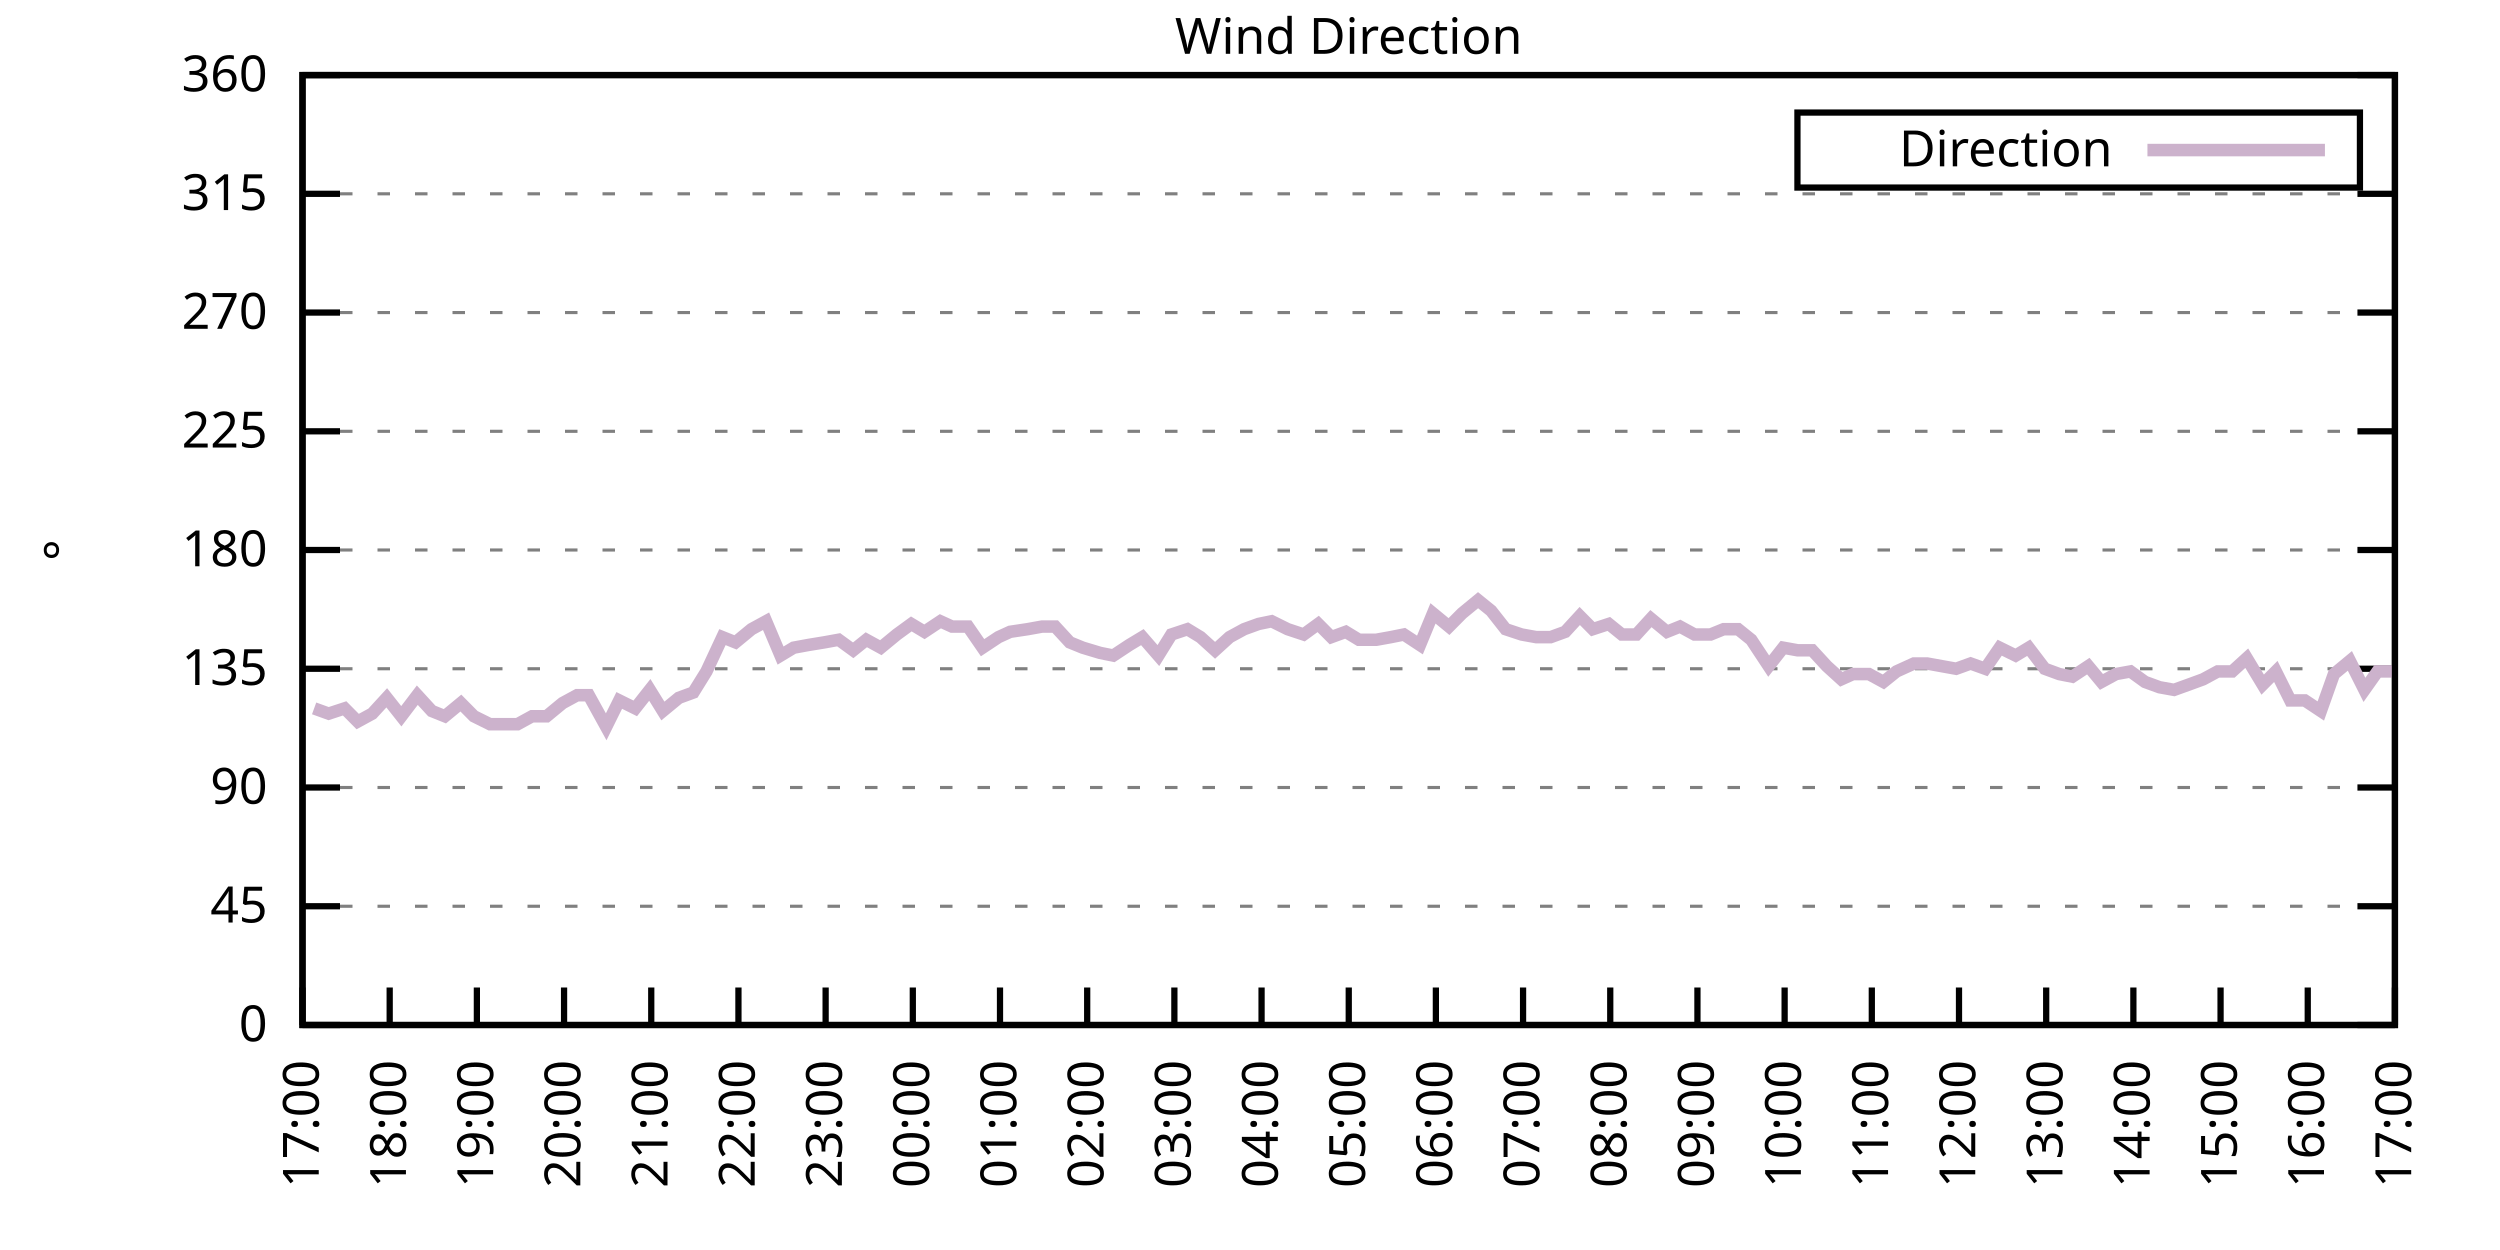
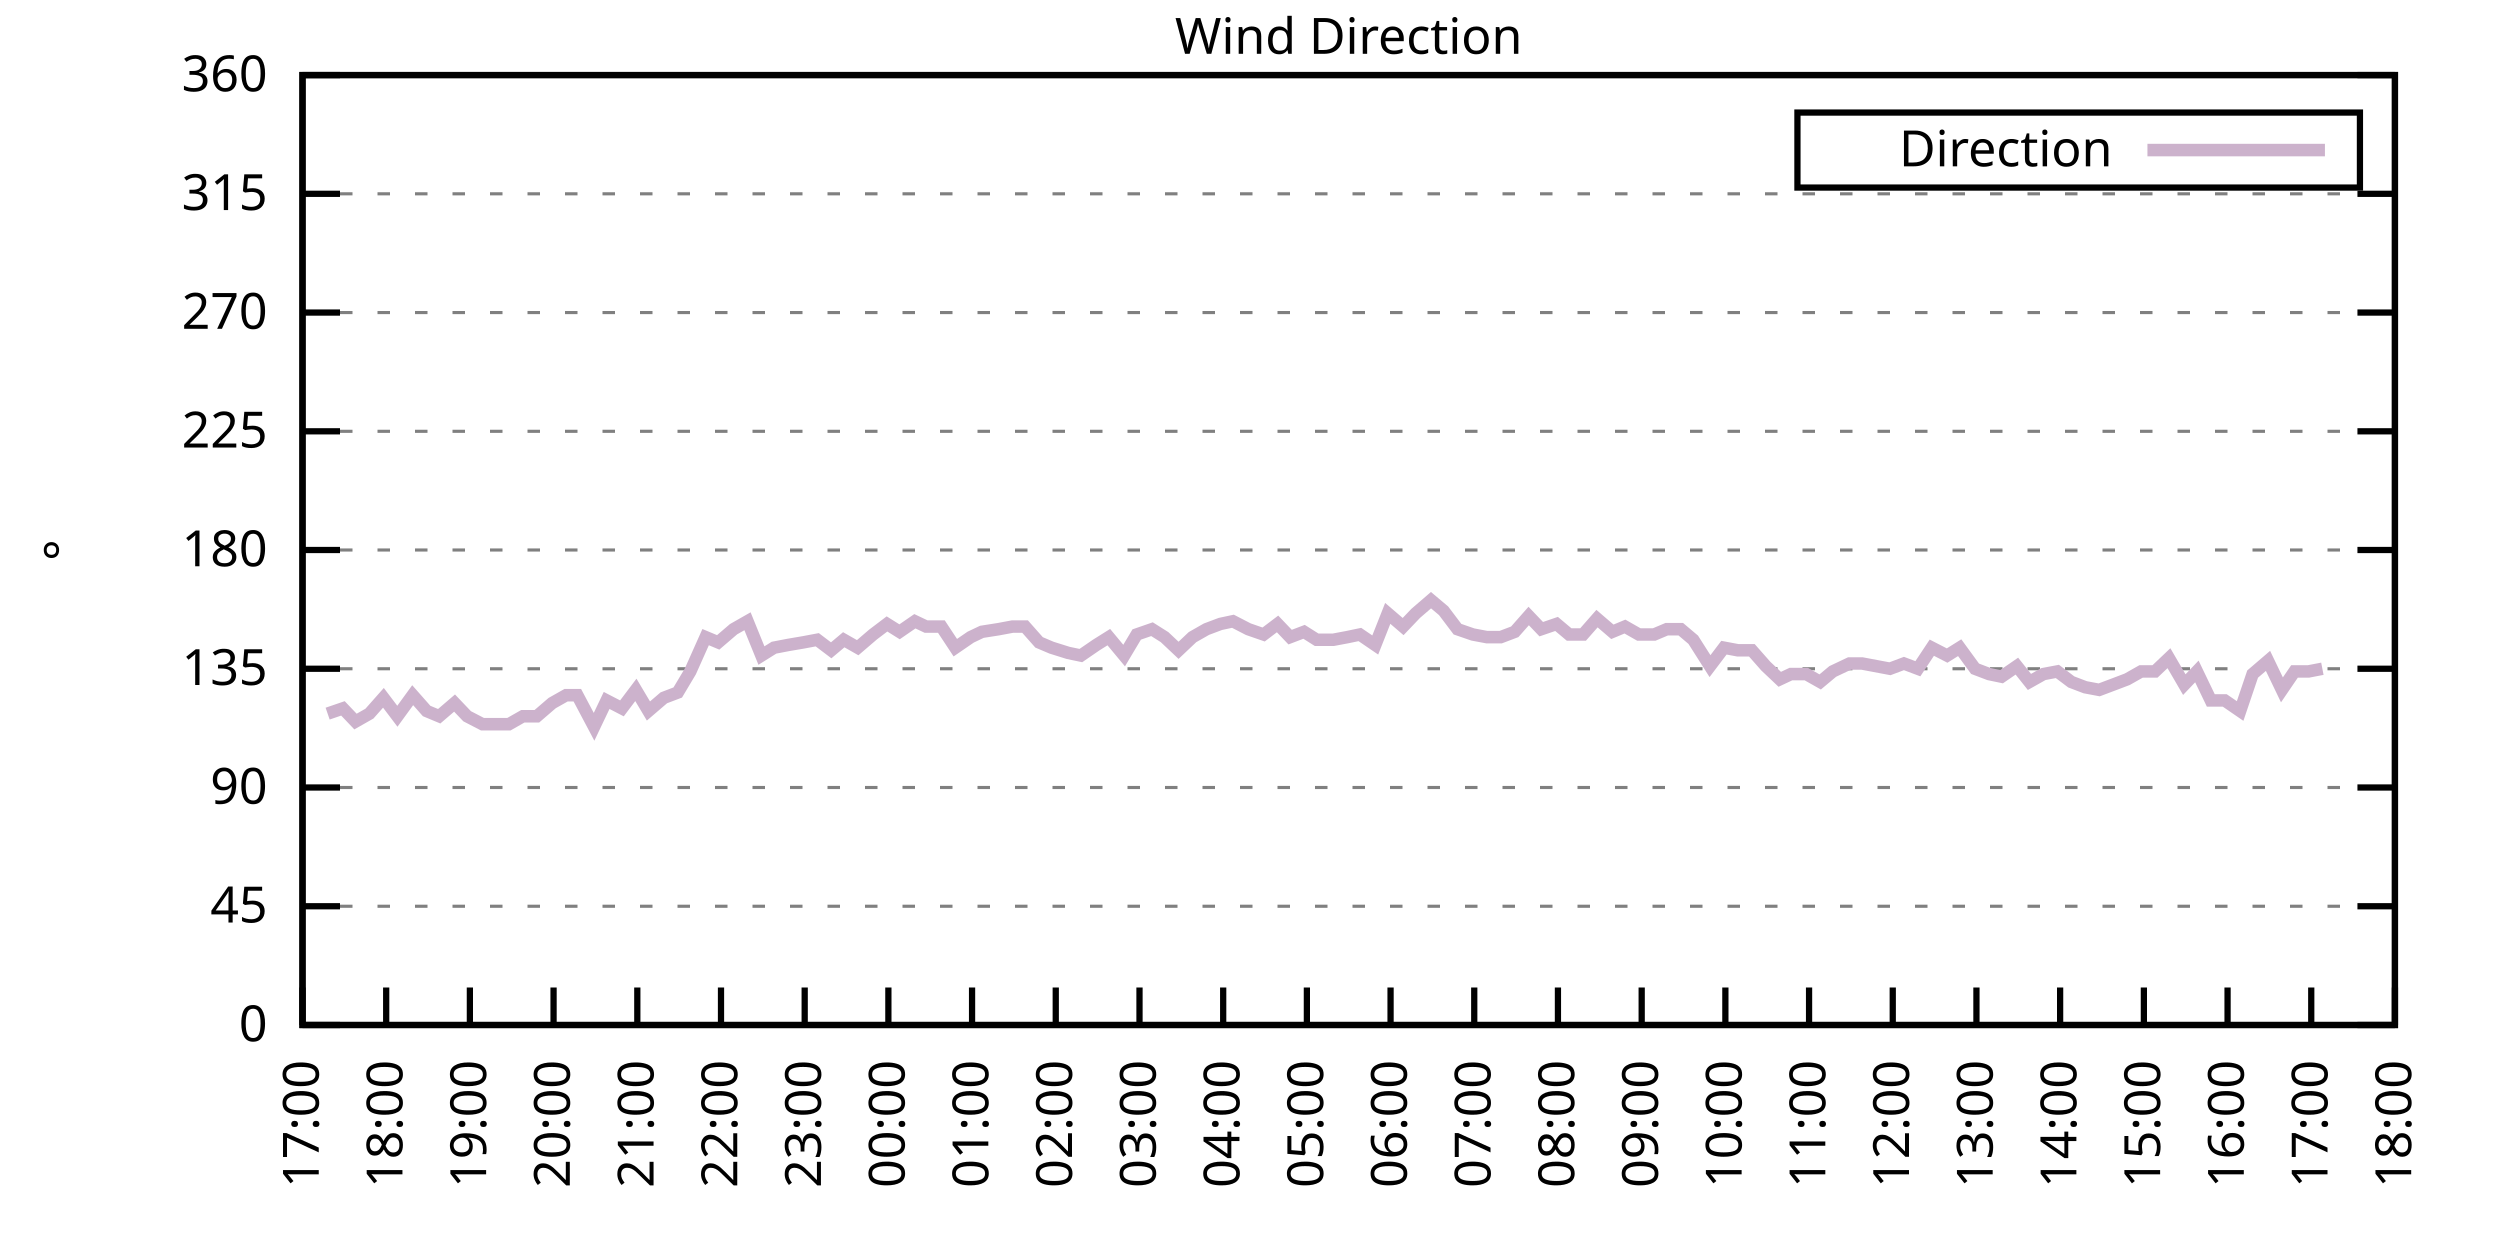
<svg xmlns="http://www.w3.org/2000/svg" xmlns:xlink="http://www.w3.org/1999/xlink" width="400" height="200" viewBox="0 0 400 200">
  <g id="gnuplot_canvas">
    <rect x="0" y="0" width="400" height="200" fill="none" />
    <defs>
      <circle id="gpDot" r="0.5" stroke-width="0.5" stroke="currentColor" />
      <path id="gpPt0" stroke-width="0.333" stroke="currentColor" d="M-1,0 h2 M0,-1 v2" />
      <path id="gpPt1" stroke-width="0.333" stroke="currentColor" d="M-1,-1 L1,1 M1,-1 L-1,1" />
      <path id="gpPt2" stroke-width="0.333" stroke="currentColor" d="M-1,0 L1,0 M0,-1 L0,1 M-1,-1 L1,1 M-1,1 L1,-1" />
      <rect id="gpPt3" stroke-width="0.333" stroke="currentColor" x="-1" y="-1" width="2" height="2" />
      <rect id="gpPt4" stroke-width="0.333" stroke="currentColor" fill="currentColor" x="-1" y="-1" width="2" height="2" />
      <circle id="gpPt5" stroke-width="0.333" stroke="currentColor" cx="0" cy="0" r="1" />
      <use xlink:href="#gpPt5" id="gpPt6" fill="currentColor" stroke="none" />
      <path id="gpPt7" stroke-width="0.333" stroke="currentColor" d="M0,-1.33 L-1.33,0.67 L1.33,0.67 z" />
      <use xlink:href="#gpPt7" id="gpPt8" fill="currentColor" stroke="none" />
      <use xlink:href="#gpPt7" id="gpPt9" stroke="currentColor" transform="rotate(180)" />
      <use xlink:href="#gpPt9" id="gpPt10" fill="currentColor" stroke="none" />
      <use xlink:href="#gpPt3" id="gpPt11" stroke="currentColor" transform="rotate(45)" />
      <use xlink:href="#gpPt11" id="gpPt12" fill="currentColor" stroke="none" />
      <path id="gpPt13" stroke-width="0.333" stroke="currentColor" d="M0,1.330 L1.265,0.411 L0.782,-1.067 L-0.782,-1.076 L-1.265,0.411 z" />
      <use xlink:href="#gpPt13" id="gpPt14" fill="currentColor" stroke="none" />
      <filter id="textbox" filterUnits="objectBoundingBox" x="0" y="0" height="1" width="1">
        <feFlood flood-color="white" flood-opacity="1" result="bgnd" />
        <feComposite in="SourceGraphic" in2="bgnd" operator="atop" />
      </filter>
      <filter id="greybox" filterUnits="objectBoundingBox" x="0" y="0" height="1" width="1">
        <feFlood flood-color="lightgrey" flood-opacity="1" result="grey" />
        <feComposite in="SourceGraphic" in2="grey" operator="atop" />
      </filter>
    </defs>
    <g fill="none" color="white" stroke="currentColor" stroke-width="1.00" stroke-linecap="butt" stroke-linejoin="miter">
</g>
    <g fill="none" color="black" stroke="currentColor" stroke-width="1.00" stroke-linecap="butt" stroke-linejoin="miter">
      <g stroke="none" shape-rendering="crispEdges">
        <polygon fill="rgb(255, 255, 255)" points="48.40,164.00 383.18,164.00 383.18,12.02 48.40,12.02 " />
      </g>
    </g>
    <g fill="none" color="black" stroke="currentColor" stroke-width="1.00" stroke-linecap="butt" stroke-linejoin="miter">
</g>
    <g fill="none" color="black" stroke="black" stroke-width="0.50" stroke-linecap="butt" stroke-linejoin="miter">
</g>
    <g fill="none" color="gray" stroke="currentColor" stroke-width="0.50" stroke-linecap="butt" stroke-linejoin="miter">
      <path stroke="gray" stroke-dasharray="2,4" class="gridline" d="M48.40,164.00 L383.19,164.00  " />
    </g>
    <g fill="none" color="gray" stroke="gray" stroke-width="1.00" stroke-linecap="butt" stroke-linejoin="miter">
</g>
    <g fill="none" color="black" stroke="currentColor" stroke-width="1.00" stroke-linecap="butt" stroke-linejoin="miter">
      <path stroke="black" d="M48.40,164.00 L54.40,164.00 M383.19,164.00 L377.19,164.00  " />
      <g transform="translate(42.80,166.60)" stroke="none" fill="black" font-family="Sans" font-size="8.00" text-anchor="end">
        <text>
          <tspan font-family="Sans"> 0</tspan>
        </text>
      </g>
    </g>
    <g fill="none" color="black" stroke="currentColor" stroke-width="1.00" stroke-linecap="butt" stroke-linejoin="miter">
</g>
    <g fill="none" color="black" stroke="black" stroke-width="0.50" stroke-linecap="butt" stroke-linejoin="miter">
</g>
    <g fill="none" color="gray" stroke="currentColor" stroke-width="0.50" stroke-linecap="butt" stroke-linejoin="miter">
      <path stroke="gray" stroke-dasharray="2,4" class="gridline" d="M48.40,145.00 L383.19,145.00  " />
    </g>
    <g fill="none" color="gray" stroke="gray" stroke-width="1.00" stroke-linecap="butt" stroke-linejoin="miter">
</g>
    <g fill="none" color="black" stroke="currentColor" stroke-width="1.00" stroke-linecap="butt" stroke-linejoin="miter">
      <path stroke="black" d="M48.40,145.00 L54.40,145.00 M383.19,145.00 L377.19,145.00  " />
      <g transform="translate(42.80,147.60)" stroke="none" fill="black" font-family="Sans" font-size="8.00" text-anchor="end">
        <text>
          <tspan font-family="Sans"> 45</tspan>
        </text>
      </g>
    </g>
    <g fill="none" color="black" stroke="currentColor" stroke-width="1.00" stroke-linecap="butt" stroke-linejoin="miter">
</g>
    <g fill="none" color="black" stroke="black" stroke-width="0.50" stroke-linecap="butt" stroke-linejoin="miter">
</g>
    <g fill="none" color="gray" stroke="currentColor" stroke-width="0.50" stroke-linecap="butt" stroke-linejoin="miter">
      <path stroke="gray" stroke-dasharray="2,4" class="gridline" d="M48.40,126.00 L383.19,126.00  " />
    </g>
    <g fill="none" color="gray" stroke="gray" stroke-width="1.00" stroke-linecap="butt" stroke-linejoin="miter">
</g>
    <g fill="none" color="black" stroke="currentColor" stroke-width="1.00" stroke-linecap="butt" stroke-linejoin="miter">
      <path stroke="black" d="M48.40,126.00 L54.40,126.00 M383.19,126.00 L377.19,126.00  " />
      <g transform="translate(42.80,128.60)" stroke="none" fill="black" font-family="Sans" font-size="8.00" text-anchor="end">
        <text>
          <tspan font-family="Sans"> 90</tspan>
        </text>
      </g>
    </g>
    <g fill="none" color="black" stroke="currentColor" stroke-width="1.00" stroke-linecap="butt" stroke-linejoin="miter">
</g>
    <g fill="none" color="black" stroke="black" stroke-width="0.50" stroke-linecap="butt" stroke-linejoin="miter">
</g>
    <g fill="none" color="gray" stroke="currentColor" stroke-width="0.50" stroke-linecap="butt" stroke-linejoin="miter">
      <path stroke="gray" stroke-dasharray="2,4" class="gridline" d="M48.40,107.00 L383.19,107.00  " />
    </g>
    <g fill="none" color="gray" stroke="gray" stroke-width="1.00" stroke-linecap="butt" stroke-linejoin="miter">
</g>
    <g fill="none" color="black" stroke="currentColor" stroke-width="1.00" stroke-linecap="butt" stroke-linejoin="miter">
      <path stroke="black" d="M48.40,107.00 L54.40,107.00 M383.19,107.00 L377.19,107.00  " />
      <g transform="translate(42.80,109.60)" stroke="none" fill="black" font-family="Sans" font-size="8.00" text-anchor="end">
        <text>
          <tspan font-family="Sans"> 135</tspan>
        </text>
      </g>
    </g>
    <g fill="none" color="black" stroke="currentColor" stroke-width="1.00" stroke-linecap="butt" stroke-linejoin="miter">
</g>
    <g fill="none" color="black" stroke="black" stroke-width="0.50" stroke-linecap="butt" stroke-linejoin="miter">
</g>
    <g fill="none" color="gray" stroke="currentColor" stroke-width="0.50" stroke-linecap="butt" stroke-linejoin="miter">
      <path stroke="gray" stroke-dasharray="2,4" class="gridline" d="M48.40,88.00 L383.19,88.00  " />
    </g>
    <g fill="none" color="gray" stroke="gray" stroke-width="1.00" stroke-linecap="butt" stroke-linejoin="miter">
</g>
    <g fill="none" color="black" stroke="currentColor" stroke-width="1.00" stroke-linecap="butt" stroke-linejoin="miter">
      <path stroke="black" d="M48.40,88.00 L54.40,88.00 M383.19,88.00 L377.19,88.00  " />
      <g transform="translate(42.80,90.60)" stroke="none" fill="black" font-family="Sans" font-size="8.00" text-anchor="end">
        <text>
          <tspan font-family="Sans"> 180</tspan>
        </text>
      </g>
    </g>
    <g fill="none" color="black" stroke="currentColor" stroke-width="1.00" stroke-linecap="butt" stroke-linejoin="miter">
</g>
    <g fill="none" color="black" stroke="black" stroke-width="0.50" stroke-linecap="butt" stroke-linejoin="miter">
</g>
    <g fill="none" color="gray" stroke="currentColor" stroke-width="0.50" stroke-linecap="butt" stroke-linejoin="miter">
      <path stroke="gray" stroke-dasharray="2,4" class="gridline" d="M48.40,69.01 L383.19,69.01  " />
    </g>
    <g fill="none" color="gray" stroke="gray" stroke-width="1.00" stroke-linecap="butt" stroke-linejoin="miter">
</g>
    <g fill="none" color="black" stroke="currentColor" stroke-width="1.00" stroke-linecap="butt" stroke-linejoin="miter">
      <path stroke="black" d="M48.40,69.01 L54.40,69.01 M383.19,69.01 L377.19,69.01  " />
      <g transform="translate(42.80,71.61)" stroke="none" fill="black" font-family="Sans" font-size="8.00" text-anchor="end">
        <text>
          <tspan font-family="Sans"> 225</tspan>
        </text>
      </g>
    </g>
    <g fill="none" color="black" stroke="currentColor" stroke-width="1.00" stroke-linecap="butt" stroke-linejoin="miter">
</g>
    <g fill="none" color="black" stroke="black" stroke-width="0.50" stroke-linecap="butt" stroke-linejoin="miter">
</g>
    <g fill="none" color="gray" stroke="currentColor" stroke-width="0.50" stroke-linecap="butt" stroke-linejoin="miter">
      <path stroke="gray" stroke-dasharray="2,4" class="gridline" d="M48.40,50.01 L383.19,50.01  " />
    </g>
    <g fill="none" color="gray" stroke="gray" stroke-width="1.00" stroke-linecap="butt" stroke-linejoin="miter">
</g>
    <g fill="none" color="black" stroke="currentColor" stroke-width="1.00" stroke-linecap="butt" stroke-linejoin="miter">
      <path stroke="black" d="M48.40,50.01 L54.40,50.01 M383.19,50.01 L377.19,50.01  " />
      <g transform="translate(42.80,52.61)" stroke="none" fill="black" font-family="Sans" font-size="8.00" text-anchor="end">
        <text>
          <tspan font-family="Sans"> 270</tspan>
        </text>
      </g>
    </g>
    <g fill="none" color="black" stroke="currentColor" stroke-width="1.00" stroke-linecap="butt" stroke-linejoin="miter">
</g>
    <g fill="none" color="black" stroke="black" stroke-width="0.50" stroke-linecap="butt" stroke-linejoin="miter">
</g>
    <g fill="none" color="gray" stroke="currentColor" stroke-width="0.50" stroke-linecap="butt" stroke-linejoin="miter">
      <path stroke="gray" stroke-dasharray="2,4" class="gridline" d="M48.40,31.01 L383.19,31.01  " />
    </g>
    <g fill="none" color="gray" stroke="gray" stroke-width="1.00" stroke-linecap="butt" stroke-linejoin="miter">
</g>
    <g fill="none" color="black" stroke="currentColor" stroke-width="1.00" stroke-linecap="butt" stroke-linejoin="miter">
      <path stroke="black" d="M48.40,31.01 L54.40,31.01 M383.19,31.01 L377.19,31.01  " />
      <g transform="translate(42.80,33.61)" stroke="none" fill="black" font-family="Sans" font-size="8.00" text-anchor="end">
        <text>
          <tspan font-family="Sans"> 315</tspan>
        </text>
      </g>
    </g>
    <g fill="none" color="black" stroke="currentColor" stroke-width="1.00" stroke-linecap="butt" stroke-linejoin="miter">
</g>
    <g fill="none" color="black" stroke="black" stroke-width="0.50" stroke-linecap="butt" stroke-linejoin="miter">
</g>
    <g fill="none" color="gray" stroke="currentColor" stroke-width="0.50" stroke-linecap="butt" stroke-linejoin="miter">
      <path stroke="gray" stroke-dasharray="2,4" class="gridline" d="M48.40,12.01 L383.19,12.01  " />
    </g>
    <g fill="none" color="gray" stroke="gray" stroke-width="1.00" stroke-linecap="butt" stroke-linejoin="miter">
</g>
    <g fill="none" color="black" stroke="currentColor" stroke-width="1.00" stroke-linecap="butt" stroke-linejoin="miter">
      <path stroke="black" d="M48.40,12.01 L54.40,12.01 M383.19,12.01 L377.19,12.01  " />
      <g transform="translate(42.80,14.61)" stroke="none" fill="black" font-family="Sans" font-size="8.00" text-anchor="end">
        <text>
          <tspan font-family="Sans"> 360</tspan>
        </text>
      </g>
    </g>
    <g fill="none" color="black" stroke="currentColor" stroke-width="1.00" stroke-linecap="butt" stroke-linejoin="miter">
      <path stroke="black" d="M48.40,164.00 L48.40,158.00  " />
      <g transform="translate(51.00,169.60) rotate(270.00)" stroke="none" fill="black" font-family="Sans" font-size="8.00" text-anchor="end">
        <text>
          <tspan font-family="Sans">17:00</tspan>
        </text>
      </g>
    </g>
    <g fill="none" color="black" stroke="currentColor" stroke-width="1.00" stroke-linecap="butt" stroke-linejoin="miter">
-       <path stroke="black" d="M62.35,164.00 L62.35,158.00  " />
-       <g transform="translate(64.95,169.60) rotate(270.00)" stroke="none" fill="black" font-family="Sans" font-size="8.00" text-anchor="end">
+       <path stroke="black" d="M61.79,164.00 L61.79,158.00  " />
+       <g transform="translate(64.39,169.60) rotate(270.00)" stroke="none" fill="black" font-family="Sans" font-size="8.00" text-anchor="end">
        <text>
          <tspan font-family="Sans">18:00</tspan>
        </text>
      </g>
    </g>
    <g fill="none" color="black" stroke="currentColor" stroke-width="1.00" stroke-linecap="butt" stroke-linejoin="miter">
-       <path stroke="black" d="M76.30,164.00 L76.30,158.00  " />
-       <g transform="translate(78.90,169.60) rotate(270.00)" stroke="none" fill="black" font-family="Sans" font-size="8.00" text-anchor="end">
+       <path stroke="black" d="M75.18,164.00 L75.18,158.00  " />
+       <g transform="translate(77.78,169.60) rotate(270.00)" stroke="none" fill="black" font-family="Sans" font-size="8.00" text-anchor="end">
        <text>
          <tspan font-family="Sans">19:00</tspan>
        </text>
      </g>
    </g>
    <g fill="none" color="black" stroke="currentColor" stroke-width="1.00" stroke-linecap="butt" stroke-linejoin="miter">
-       <path stroke="black" d="M90.25,164.00 L90.25,158.00  " />
-       <g transform="translate(92.85,169.60) rotate(270.00)" stroke="none" fill="black" font-family="Sans" font-size="8.00" text-anchor="end">
+       <path stroke="black" d="M88.57,164.00 L88.57,158.00  " />
+       <g transform="translate(91.17,169.60) rotate(270.00)" stroke="none" fill="black" font-family="Sans" font-size="8.00" text-anchor="end">
        <text>
          <tspan font-family="Sans">20:00</tspan>
        </text>
      </g>
    </g>
    <g fill="none" color="black" stroke="currentColor" stroke-width="1.00" stroke-linecap="butt" stroke-linejoin="miter">
-       <path stroke="black" d="M104.20,164.00 L104.20,158.00  " />
-       <g transform="translate(106.80,169.60) rotate(270.00)" stroke="none" fill="black" font-family="Sans" font-size="8.00" text-anchor="end">
+       <path stroke="black" d="M101.97,164.00 L101.97,158.00  " />
+       <g transform="translate(104.57,169.60) rotate(270.00)" stroke="none" fill="black" font-family="Sans" font-size="8.00" text-anchor="end">
        <text>
          <tspan font-family="Sans">21:00</tspan>
        </text>
      </g>
    </g>
    <g fill="none" color="black" stroke="currentColor" stroke-width="1.00" stroke-linecap="butt" stroke-linejoin="miter">
-       <path stroke="black" d="M118.15,164.00 L118.15,158.00  " />
-       <g transform="translate(120.75,169.60) rotate(270.00)" stroke="none" fill="black" font-family="Sans" font-size="8.00" text-anchor="end">
+       <path stroke="black" d="M115.36,164.00 L115.36,158.00  " />
+       <g transform="translate(117.96,169.60) rotate(270.00)" stroke="none" fill="black" font-family="Sans" font-size="8.00" text-anchor="end">
        <text>
          <tspan font-family="Sans">22:00</tspan>
        </text>
      </g>
    </g>
    <g fill="none" color="black" stroke="currentColor" stroke-width="1.00" stroke-linecap="butt" stroke-linejoin="miter">
-       <path stroke="black" d="M132.10,164.00 L132.10,158.00  " />
-       <g transform="translate(134.70,169.60) rotate(270.00)" stroke="none" fill="black" font-family="Sans" font-size="8.00" text-anchor="end">
+       <path stroke="black" d="M128.75,164.00 L128.75,158.00  " />
+       <g transform="translate(131.35,169.60) rotate(270.00)" stroke="none" fill="black" font-family="Sans" font-size="8.00" text-anchor="end">
        <text>
          <tspan font-family="Sans">23:00</tspan>
        </text>
      </g>
    </g>
    <g fill="none" color="black" stroke="currentColor" stroke-width="1.00" stroke-linecap="butt" stroke-linejoin="miter">
-       <path stroke="black" d="M146.05,164.00 L146.05,158.00  " />
-       <g transform="translate(148.65,169.60) rotate(270.00)" stroke="none" fill="black" font-family="Sans" font-size="8.00" text-anchor="end">
+       <path stroke="black" d="M142.14,164.00 L142.14,158.00  " />
+       <g transform="translate(144.74,169.60) rotate(270.00)" stroke="none" fill="black" font-family="Sans" font-size="8.00" text-anchor="end">
        <text>
          <tspan font-family="Sans">00:00</tspan>
        </text>
      </g>
    </g>
    <g fill="none" color="black" stroke="currentColor" stroke-width="1.00" stroke-linecap="butt" stroke-linejoin="miter">
-       <path stroke="black" d="M160.00,164.00 L160.00,158.00  " />
-       <g transform="translate(162.60,169.60) rotate(270.00)" stroke="none" fill="black" font-family="Sans" font-size="8.00" text-anchor="end">
+       <path stroke="black" d="M155.53,164.00 L155.53,158.00  " />
+       <g transform="translate(158.13,169.60) rotate(270.00)" stroke="none" fill="black" font-family="Sans" font-size="8.00" text-anchor="end">
        <text>
          <tspan font-family="Sans">01:00</tspan>
        </text>
      </g>
    </g>
    <g fill="none" color="black" stroke="currentColor" stroke-width="1.00" stroke-linecap="butt" stroke-linejoin="miter">
-       <path stroke="black" d="M173.95,164.00 L173.95,158.00  " />
-       <g transform="translate(176.55,169.60) rotate(270.00)" stroke="none" fill="black" font-family="Sans" font-size="8.00" text-anchor="end">
+       <path stroke="black" d="M168.92,164.00 L168.92,158.00  " />
+       <g transform="translate(171.52,169.60) rotate(270.00)" stroke="none" fill="black" font-family="Sans" font-size="8.00" text-anchor="end">
        <text>
          <tspan font-family="Sans">02:00</tspan>
        </text>
      </g>
    </g>
    <g fill="none" color="black" stroke="currentColor" stroke-width="1.00" stroke-linecap="butt" stroke-linejoin="miter">
-       <path stroke="black" d="M187.90,164.00 L187.90,158.00  " />
-       <g transform="translate(190.50,169.60) rotate(270.00)" stroke="none" fill="black" font-family="Sans" font-size="8.00" text-anchor="end">
+       <path stroke="black" d="M182.32,164.00 L182.32,158.00  " />
+       <g transform="translate(184.92,169.60) rotate(270.00)" stroke="none" fill="black" font-family="Sans" font-size="8.00" text-anchor="end">
        <text>
          <tspan font-family="Sans">03:00</tspan>
        </text>
      </g>
    </g>
    <g fill="none" color="black" stroke="currentColor" stroke-width="1.00" stroke-linecap="butt" stroke-linejoin="miter">
-       <path stroke="black" d="M201.85,164.00 L201.85,158.00  " />
-       <g transform="translate(204.45,169.60) rotate(270.00)" stroke="none" fill="black" font-family="Sans" font-size="8.00" text-anchor="end">
+       <path stroke="black" d="M195.71,164.00 L195.71,158.00  " />
+       <g transform="translate(198.31,169.60) rotate(270.00)" stroke="none" fill="black" font-family="Sans" font-size="8.00" text-anchor="end">
        <text>
          <tspan font-family="Sans">04:00</tspan>
        </text>
      </g>
    </g>
    <g fill="none" color="black" stroke="currentColor" stroke-width="1.00" stroke-linecap="butt" stroke-linejoin="miter">
-       <path stroke="black" d="M215.80,164.00 L215.80,158.00  " />
-       <g transform="translate(218.40,169.60) rotate(270.00)" stroke="none" fill="black" font-family="Sans" font-size="8.00" text-anchor="end">
+       <path stroke="black" d="M209.10,164.00 L209.10,158.00  " />
+       <g transform="translate(211.70,169.60) rotate(270.00)" stroke="none" fill="black" font-family="Sans" font-size="8.00" text-anchor="end">
        <text>
          <tspan font-family="Sans">05:00</tspan>
        </text>
      </g>
    </g>
    <g fill="none" color="black" stroke="currentColor" stroke-width="1.00" stroke-linecap="butt" stroke-linejoin="miter">
-       <path stroke="black" d="M229.74,164.00 L229.74,158.00  " />
-       <g transform="translate(232.34,169.60) rotate(270.00)" stroke="none" fill="black" font-family="Sans" font-size="8.00" text-anchor="end">
+       <path stroke="black" d="M222.49,164.00 L222.49,158.00  " />
+       <g transform="translate(225.09,169.60) rotate(270.00)" stroke="none" fill="black" font-family="Sans" font-size="8.00" text-anchor="end">
        <text>
          <tspan font-family="Sans">06:00</tspan>
        </text>
      </g>
    </g>
    <g fill="none" color="black" stroke="currentColor" stroke-width="1.00" stroke-linecap="butt" stroke-linejoin="miter">
-       <path stroke="black" d="M243.69,164.00 L243.69,158.00  " />
-       <g transform="translate(246.29,169.60) rotate(270.00)" stroke="none" fill="black" font-family="Sans" font-size="8.00" text-anchor="end">
+       <path stroke="black" d="M235.88,164.00 L235.88,158.00  " />
+       <g transform="translate(238.48,169.60) rotate(270.00)" stroke="none" fill="black" font-family="Sans" font-size="8.00" text-anchor="end">
        <text>
          <tspan font-family="Sans">07:00</tspan>
        </text>
      </g>
    </g>
    <g fill="none" color="black" stroke="currentColor" stroke-width="1.00" stroke-linecap="butt" stroke-linejoin="miter">
-       <path stroke="black" d="M257.64,164.00 L257.64,158.00  " />
-       <g transform="translate(260.24,169.60) rotate(270.00)" stroke="none" fill="black" font-family="Sans" font-size="8.00" text-anchor="end">
+       <path stroke="black" d="M249.27,164.00 L249.27,158.00  " />
+       <g transform="translate(251.87,169.60) rotate(270.00)" stroke="none" fill="black" font-family="Sans" font-size="8.00" text-anchor="end">
        <text>
          <tspan font-family="Sans">08:00</tspan>
        </text>
      </g>
    </g>
    <g fill="none" color="black" stroke="currentColor" stroke-width="1.00" stroke-linecap="butt" stroke-linejoin="miter">
-       <path stroke="black" d="M271.59,164.00 L271.59,158.00  " />
-       <g transform="translate(274.19,169.60) rotate(270.00)" stroke="none" fill="black" font-family="Sans" font-size="8.00" text-anchor="end">
+       <path stroke="black" d="M262.67,164.00 L262.67,158.00  " />
+       <g transform="translate(265.27,169.60) rotate(270.00)" stroke="none" fill="black" font-family="Sans" font-size="8.00" text-anchor="end">
        <text>
          <tspan font-family="Sans">09:00</tspan>
        </text>
      </g>
    </g>
    <g fill="none" color="black" stroke="currentColor" stroke-width="1.00" stroke-linecap="butt" stroke-linejoin="miter">
-       <path stroke="black" d="M285.54,164.00 L285.54,158.00  " />
-       <g transform="translate(288.14,169.60) rotate(270.00)" stroke="none" fill="black" font-family="Sans" font-size="8.00" text-anchor="end">
+       <path stroke="black" d="M276.06,164.00 L276.06,158.00  " />
+       <g transform="translate(278.66,169.60) rotate(270.00)" stroke="none" fill="black" font-family="Sans" font-size="8.00" text-anchor="end">
        <text>
          <tspan font-family="Sans">10:00</tspan>
        </text>
      </g>
    </g>
    <g fill="none" color="black" stroke="currentColor" stroke-width="1.00" stroke-linecap="butt" stroke-linejoin="miter">
-       <path stroke="black" d="M299.49,164.00 L299.49,158.00  " />
-       <g transform="translate(302.09,169.60) rotate(270.00)" stroke="none" fill="black" font-family="Sans" font-size="8.00" text-anchor="end">
+       <path stroke="black" d="M289.45,164.00 L289.45,158.00  " />
+       <g transform="translate(292.05,169.60) rotate(270.00)" stroke="none" fill="black" font-family="Sans" font-size="8.00" text-anchor="end">
        <text>
          <tspan font-family="Sans">11:00</tspan>
        </text>
      </g>
    </g>
    <g fill="none" color="black" stroke="currentColor" stroke-width="1.00" stroke-linecap="butt" stroke-linejoin="miter">
-       <path stroke="black" d="M313.44,164.00 L313.44,158.00  " />
-       <g transform="translate(316.04,169.60) rotate(270.00)" stroke="none" fill="black" font-family="Sans" font-size="8.00" text-anchor="end">
+       <path stroke="black" d="M302.84,164.00 L302.84,158.00  " />
+       <g transform="translate(305.44,169.60) rotate(270.00)" stroke="none" fill="black" font-family="Sans" font-size="8.00" text-anchor="end">
        <text>
          <tspan font-family="Sans">12:00</tspan>
        </text>
      </g>
    </g>
    <g fill="none" color="black" stroke="currentColor" stroke-width="1.00" stroke-linecap="butt" stroke-linejoin="miter">
-       <path stroke="black" d="M327.39,164.00 L327.39,158.00  " />
-       <g transform="translate(329.99,169.60) rotate(270.00)" stroke="none" fill="black" font-family="Sans" font-size="8.00" text-anchor="end">
+       <path stroke="black" d="M316.23,164.00 L316.23,158.00  " />
+       <g transform="translate(318.83,169.60) rotate(270.00)" stroke="none" fill="black" font-family="Sans" font-size="8.00" text-anchor="end">
        <text>
          <tspan font-family="Sans">13:00</tspan>
        </text>
      </g>
    </g>
    <g fill="none" color="black" stroke="currentColor" stroke-width="1.00" stroke-linecap="butt" stroke-linejoin="miter">
-       <path stroke="black" d="M341.34,164.00 L341.34,158.00  " />
-       <g transform="translate(343.94,169.60) rotate(270.00)" stroke="none" fill="black" font-family="Sans" font-size="8.00" text-anchor="end">
+       <path stroke="black" d="M329.62,164.00 L329.62,158.00  " />
+       <g transform="translate(332.22,169.60) rotate(270.00)" stroke="none" fill="black" font-family="Sans" font-size="8.00" text-anchor="end">
        <text>
          <tspan font-family="Sans">14:00</tspan>
        </text>
      </g>
    </g>
    <g fill="none" color="black" stroke="currentColor" stroke-width="1.00" stroke-linecap="butt" stroke-linejoin="miter">
-       <path stroke="black" d="M355.29,164.00 L355.29,158.00  " />
-       <g transform="translate(357.89,169.60) rotate(270.00)" stroke="none" fill="black" font-family="Sans" font-size="8.00" text-anchor="end">
+       <path stroke="black" d="M343.02,164.00 L343.02,158.00  " />
+       <g transform="translate(345.62,169.60) rotate(270.00)" stroke="none" fill="black" font-family="Sans" font-size="8.00" text-anchor="end">
        <text>
          <tspan font-family="Sans">15:00</tspan>
        </text>
      </g>
    </g>
    <g fill="none" color="black" stroke="currentColor" stroke-width="1.00" stroke-linecap="butt" stroke-linejoin="miter">
-       <path stroke="black" d="M369.24,164.00 L369.24,158.00  " />
-       <g transform="translate(371.84,169.60) rotate(270.00)" stroke="none" fill="black" font-family="Sans" font-size="8.00" text-anchor="end">
+       <path stroke="black" d="M356.41,164.00 L356.41,158.00  " />
+       <g transform="translate(359.01,169.60) rotate(270.00)" stroke="none" fill="black" font-family="Sans" font-size="8.00" text-anchor="end">
        <text>
          <tspan font-family="Sans">16:00</tspan>
+         </text>
+       </g>
+     </g>
+     <g fill="none" color="black" stroke="currentColor" stroke-width="1.00" stroke-linecap="butt" stroke-linejoin="miter">
+       <path stroke="black" d="M369.80,164.00 L369.80,158.00  " />
+       <g transform="translate(372.40,169.60) rotate(270.00)" stroke="none" fill="black" font-family="Sans" font-size="8.00" text-anchor="end">
+         <text>
+           <tspan font-family="Sans">17:00</tspan>
        </text>
      </g>
    </g>
    <g fill="none" color="black" stroke="currentColor" stroke-width="1.00" stroke-linecap="butt" stroke-linejoin="miter">
      <path stroke="black" d="M383.19,164.00 L383.19,158.00  " />
      <g transform="translate(385.79,169.60) rotate(270.00)" stroke="none" fill="black" font-family="Sans" font-size="8.00" text-anchor="end">
        <text>
-           <tspan font-family="Sans">17:00</tspan>
+           <tspan font-family="Sans">18:00</tspan>
        </text>
      </g>
    </g>
    <g fill="none" color="black" stroke="currentColor" stroke-width="1.00" stroke-linecap="butt" stroke-linejoin="miter">
</g>
    <g fill="none" color="black" stroke="currentColor" stroke-width="1.00" stroke-linecap="butt" stroke-linejoin="miter">
      <path stroke="black" d="M48.40,12.01 L48.40,164.00 L383.19,164.00 L383.19,12.01 L48.40,12.01 Z  " />
    </g>
    <g fill="none" color="black" stroke="currentColor" stroke-width="1.00" stroke-linecap="butt" stroke-linejoin="miter">
</g>
    <g fill="none" color="black" stroke="currentColor" stroke-width="1.00" stroke-linecap="butt" stroke-linejoin="miter">
      <path stroke="black" d="M287.59,30.01 L287.59,18.01 L377.59,18.01 L377.59,30.01 L287.59,30.01 Z  " />
    </g>
    <g id="Wind_direction_plot_1">
      <g fill="none" color="white" stroke="black" stroke-width="2.00" stroke-linecap="butt" stroke-linejoin="miter">
</g>
      <g fill="none" color="black" stroke="currentColor" stroke-width="2.00" stroke-linecap="butt" stroke-linejoin="miter">
        <g transform="translate(337.99,26.61)" stroke="none" fill="black" font-family="Sans" font-size="8.00" text-anchor="end">
          <text>
            <tspan font-family="Sans">Direction</tspan>
          </text>
        </g>
      </g>
      <g fill="none" color="black" stroke="currentColor" stroke-width="2.00" stroke-linecap="butt" stroke-linejoin="miter">
-         <path stroke="rgb(204, 178, 204)" d="M343.59,24.01 L371.99,24.01 M50.26,113.34 L52.58,114.18 L55.14,113.34 L57.23,115.45 L59.56,114.18 L61.88,111.65   L64.21,114.60 L66.77,111.23 L69.09,113.76 L71.18,114.60 L73.74,112.49 L75.83,114.60 L78.39,115.87 L80.72,115.87   L82.81,115.87 L85.13,114.60 L87.46,114.60 L90.02,112.49 L92.34,111.23 L94.20,111.23 L96.99,116.29 L99.08,112.07   L101.64,113.34 L103.97,110.38 L106.06,113.76 L108.62,111.65 L110.94,110.80 L113.03,107.43 L115.59,101.94 L117.68,102.78   L120.24,100.67 L122.57,99.40 L124.89,104.89 L126.98,103.63 L129.31,103.20 L131.87,102.78 L134.19,102.36 L136.51,104.05   L138.61,102.36 L140.93,103.63 L143.49,101.52 L145.81,99.83 L147.91,101.09 L150.46,99.40 L152.32,100.25 L154.88,100.25   L157.21,103.63 L159.76,101.94 L161.62,101.09 L164.41,100.67 L166.74,100.25 L168.83,100.25 L171.16,102.78 L173.25,103.63   L176.04,104.47 L178.13,104.89 L180.69,103.20 L182.78,101.94 L185.34,104.89 L187.43,101.52 L189.99,100.67 L192.08,101.94   L194.41,104.05 L196.73,101.94 L199.06,100.67 L201.38,99.83 L203.47,99.40 L206.03,100.67 L208.59,101.52 L210.91,99.83   L213.01,101.94 L215.33,101.09 L217.42,102.36 L220.21,102.36 L222.54,101.94 L224.63,101.52 L227.19,103.20 L229.28,98.14   L231.84,100.25 L233.93,98.14 L236.49,96.03 L238.58,97.72 L240.90,100.67 L243.46,101.52 L245.79,101.94 L248.11,101.94   L250.44,101.09 L252.76,98.56 L254.85,100.67 L257.41,99.83 L259.50,101.52 L261.83,101.52 L264.15,98.98 L266.71,101.09   L268.80,100.25 L271.13,101.52 L273.69,101.52 L275.78,100.67 L278.10,100.67 L280.20,102.36 L282.99,106.58 L285.31,103.63   L287.64,104.05 L289.96,104.05 L292.29,106.58 L294.61,108.69 L296.47,107.85 L299.03,107.85 L301.35,109.11 L303.44,107.43   L306.23,106.16 L308.33,106.16 L310.65,106.58 L312.98,107.00 L315.30,106.16 L317.63,107.00 L319.95,103.63 L322.51,104.89   L324.60,103.63 L327.16,107.00 L329.48,107.85 L331.58,108.27 L334.13,106.58 L336.23,109.11 L338.55,107.85 L340.88,107.43   L343.20,109.11 L345.53,109.96 L347.85,110.38 L350.18,109.54 L352.50,108.69 L354.83,107.43 L357.15,107.43 L359.48,105.31   L362.03,109.54 L364.13,107.43 L366.45,112.07 L368.78,112.07 L371.33,113.76 L373.43,107.85 L375.98,105.74 L378.31,110.38   L380.40,107.43 L382.73,107.43  " />
+         <path stroke="rgb(204, 178, 204)" d="M343.59,24.01 L371.99,24.01 M52.42,114.18 L54.87,113.34 L56.88,115.45 L59.11,114.18 L61.35,111.65 L63.58,114.60   L66.03,111.23 L68.26,113.76 L70.27,114.60 L72.73,112.49 L74.74,114.60 L77.19,115.87 L79.42,115.87 L81.43,115.87   L83.66,114.60 L85.90,114.60 L88.35,112.49 L90.58,111.23 L92.37,111.23 L95.05,116.29 L97.06,112.07 L99.51,113.34   L101.74,110.38 L103.75,113.76 L106.21,111.65 L108.44,110.80 L110.45,107.43 L112.90,101.94 L114.91,102.78 L117.37,100.67   L119.60,99.40 L121.83,104.89 L123.84,103.63 L126.07,103.20 L128.53,102.78 L130.76,102.36 L132.99,104.05 L135.00,102.36   L137.23,103.63 L139.69,101.52 L141.92,99.83 L143.93,101.09 L146.38,99.40 L148.17,100.25 L150.62,100.25 L152.85,103.63   L155.31,101.94 L157.10,101.09 L159.77,100.67 L162.01,100.25 L164.01,100.25 L166.25,102.78 L168.25,103.63 L170.93,104.47   L172.94,104.89 L175.40,103.20 L177.41,101.94 L179.86,104.89 L181.87,101.52 L184.32,100.67 L186.33,101.94 L188.57,104.05   L190.80,101.94 L193.03,100.67 L195.26,99.83 L197.27,99.40 L199.73,100.67 L202.18,101.52 L204.41,99.83 L206.42,101.94   L208.65,101.09 L210.66,102.36 L213.34,102.36 L215.57,101.94 L217.58,101.52 L220.04,103.20 L222.04,98.14 L224.50,100.25   L226.51,98.14 L228.96,96.03 L230.97,97.72 L233.20,100.67 L235.66,101.52 L237.89,101.94 L240.12,101.94 L242.36,101.09   L244.59,98.56 L246.60,100.67 L249.05,99.83 L251.06,101.52 L253.29,101.52 L255.52,98.98 L257.98,101.09 L259.99,100.25   L262.22,101.52 L264.67,101.52 L266.68,100.67 L268.92,100.67 L270.92,102.36 L273.60,106.58 L275.83,103.63 L278.07,104.05   L280.30,104.05 L282.53,106.58 L284.76,108.69 L286.55,107.85 L289.00,107.85 L291.23,109.11 L293.24,107.43 L295.92,106.16   L297.93,106.16 L300.16,106.58 L302.39,107.00 L304.63,106.16 L306.86,107.00 L309.09,103.63 L311.54,104.89 L313.55,103.63   L316.01,107.00 L318.24,107.85 L320.25,108.27 L322.70,106.58 L324.71,109.11 L326.95,107.85 L329.18,107.43 L331.41,109.11   L333.64,109.96 L335.87,110.38 L338.10,109.54 L340.34,108.69 L342.57,107.43 L344.80,107.43 L347.03,105.31 L349.49,109.54   L351.50,107.43 L353.73,112.07 L355.96,112.07 L358.42,113.76 L360.42,107.85 L362.88,105.74 L365.11,110.38 L367.12,107.43   L369.35,107.43 L371.58,107.00  " />
      </g>
    </g>
    <g fill="none" color="black" stroke="currentColor" stroke-width="2.00" stroke-linecap="butt" stroke-linejoin="miter">
</g>
    <g fill="none" color="black" stroke="black" stroke-width="1.00" stroke-linecap="butt" stroke-linejoin="miter">
</g>
    <g fill="none" color="black" stroke="currentColor" stroke-width="1.00" stroke-linecap="butt" stroke-linejoin="miter">
      <path stroke="black" d="M48.40,12.01 L48.40,164.00 L383.19,164.00 L383.19,12.01 L48.40,12.01 Z  " />
      <g transform="translate(12.80,88.01) rotate(270.00)" stroke="none" fill="black" font-family="Sans" font-size="8.00" text-anchor="middle">
        <text>
          <tspan font-family="Sans">°</tspan>
        </text>
      </g>
    </g>
    <g fill="none" color="black" stroke="currentColor" stroke-width="1.00" stroke-linecap="butt" stroke-linejoin="miter">
</g>
    <g fill="none" color="black" stroke="currentColor" stroke-width="1.00" stroke-linecap="butt" stroke-linejoin="miter">
      <g transform="translate(215.79,8.61)" stroke="none" fill="black" font-family="Sans" font-size="8.00" text-anchor="middle">
        <text>
          <tspan font-family="Sans">Wind Direction</tspan>
        </text>
      </g>
    </g>
    <g fill="none" color="black" stroke="currentColor" stroke-width="1.00" stroke-linecap="butt" stroke-linejoin="miter">
</g>
  </g>
</svg>
